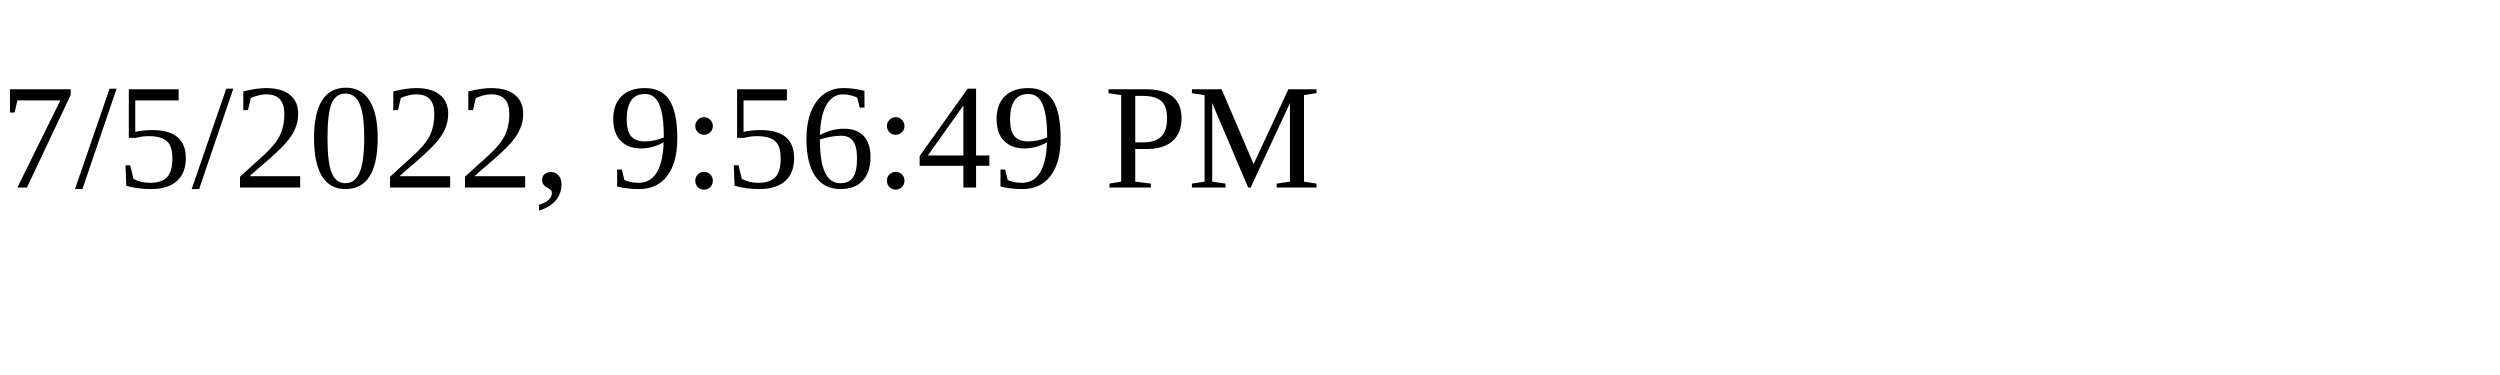
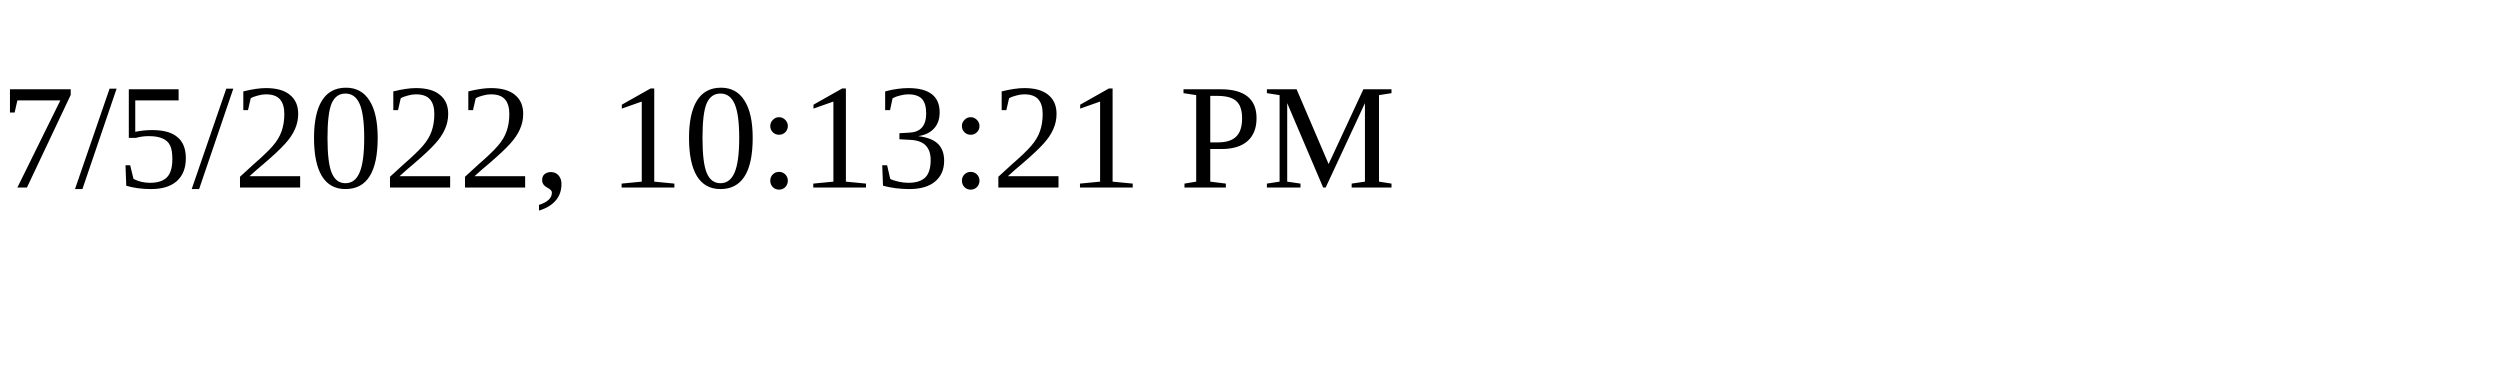
<svg xmlns="http://www.w3.org/2000/svg" height="30" width="200">
-   <text x="0" y="15">7/5/2022, 9:56:49 PM</text>
+   <text x="0" y="15">7/5/2022, 10:13:21 PM</text>
</svg>
